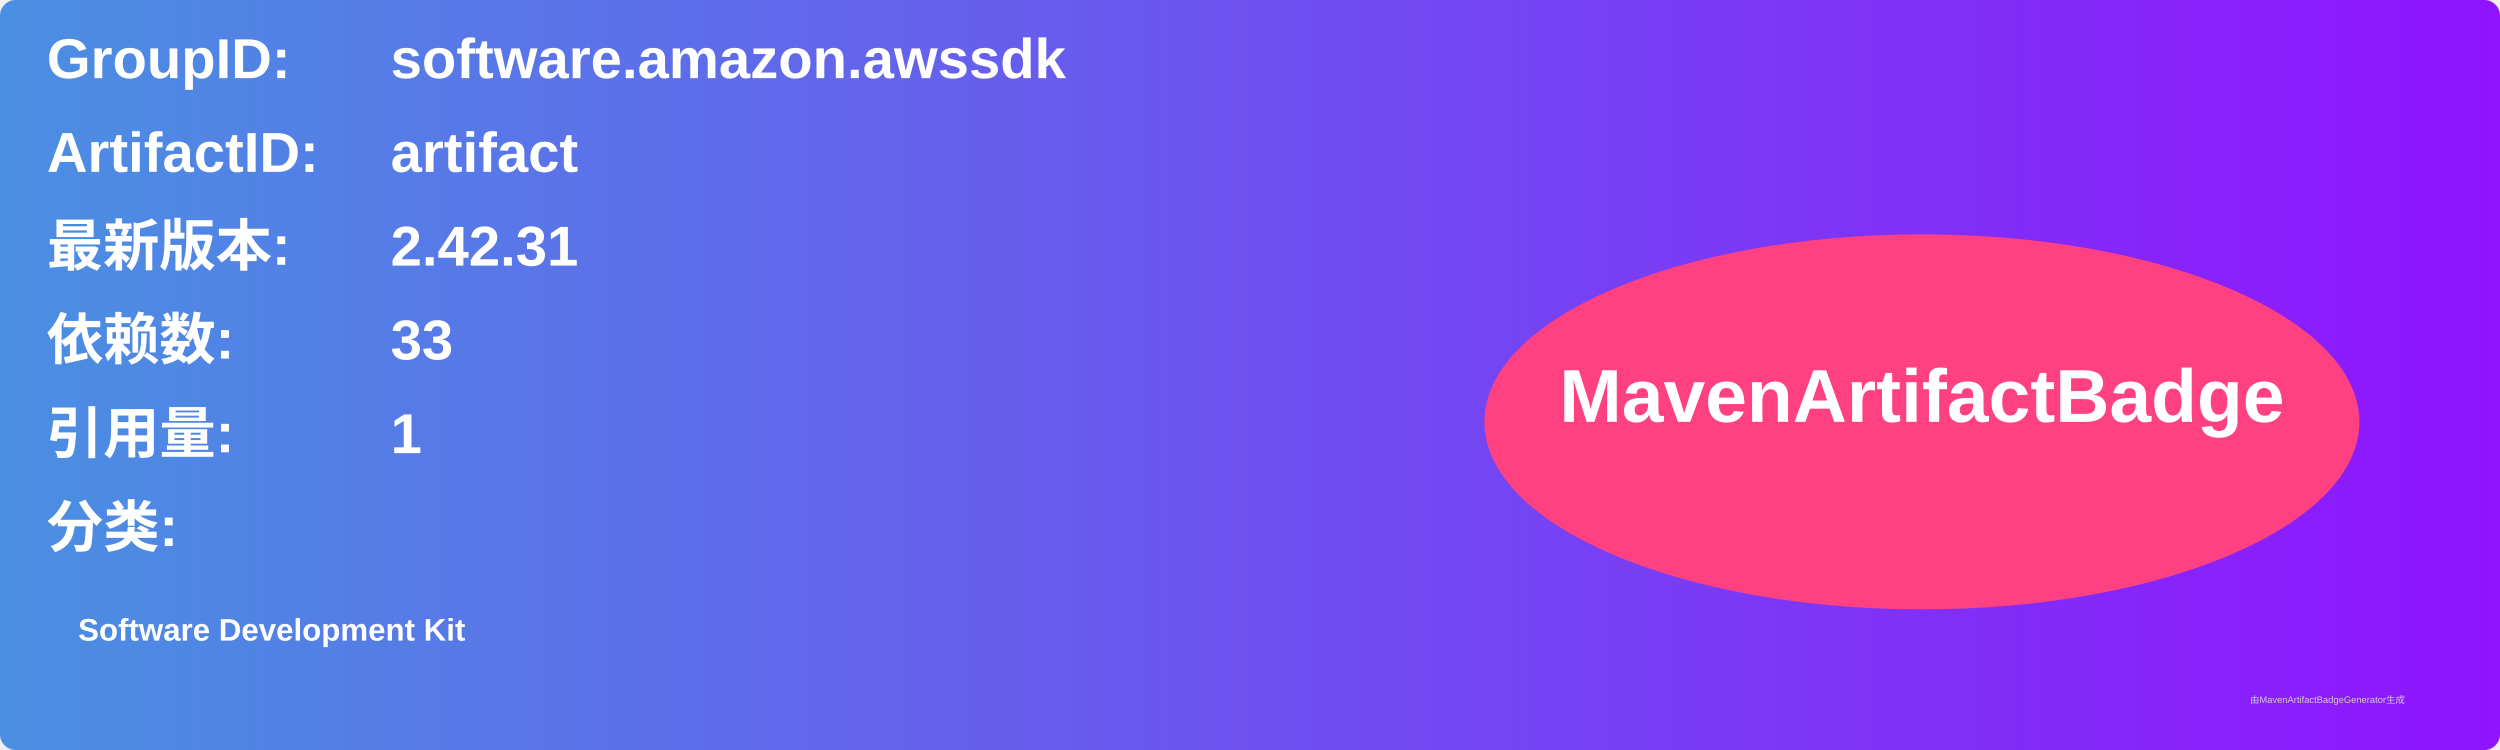
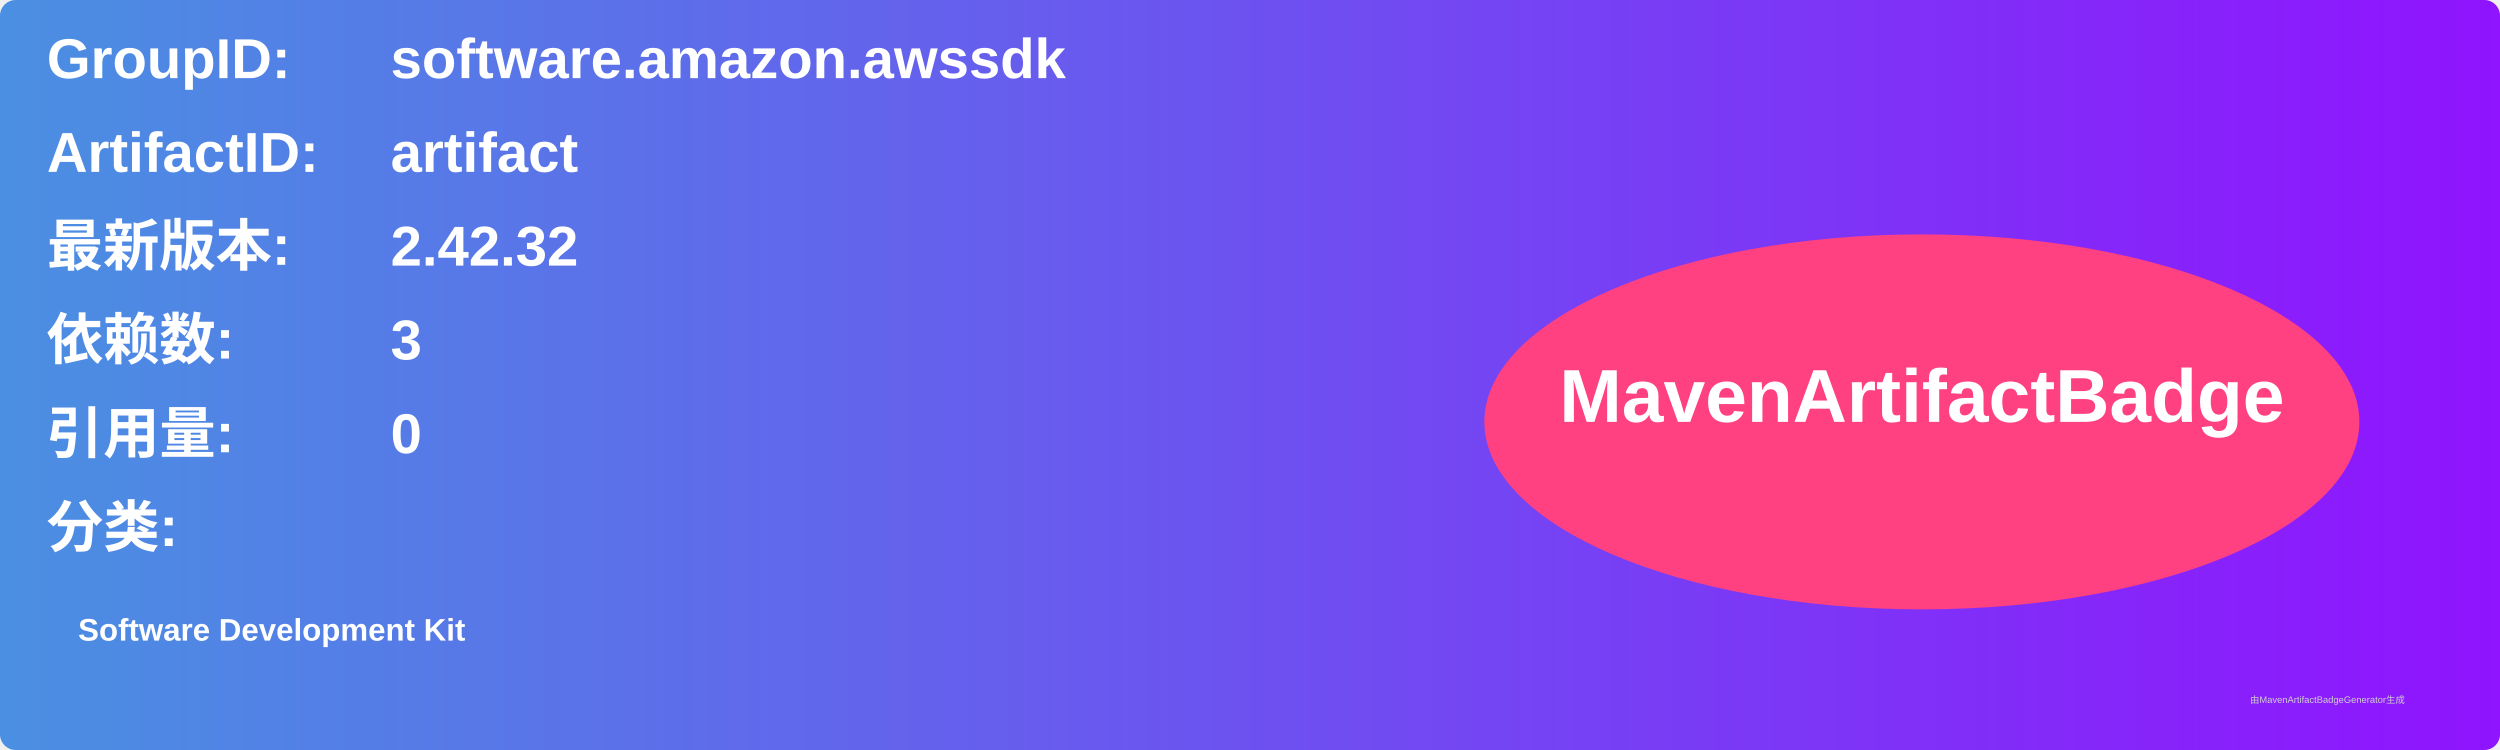
<svg xmlns="http://www.w3.org/2000/svg" width="800" height="240" viewBox="0 0 800 240">
  <linearGradient id="grad" x1="0%" y1="0%" x2="100%" y2="0%">
    <stop offset="0%" stop-color="#4a90e2" />
    <stop offset="100%" stop-color="#9013fe" />
  </linearGradient>
  <rect width="100%" height="100%" rx="5" ry="5" fill="url(#grad)" />
  <g transform="translate(15, 15)">
    <text x="0" y="10" font-family="Arial" font-size="18" fill="white" font-weight="bold" width="260">GroupID:</text>
    <text x="110" y="10" font-family="Arial" font-size="18" fill="white" font-weight="bold" width="460">software.amazon.awssdk</text>
    <text x="0" y="40" font-family="Arial" font-size="18" fill="white" font-weight="bold" width="260">ArtifactID:</text>
    <text x="110" y="40" font-family="Arial" font-size="18" fill="white" font-weight="bold" width="460">artifact</text>
    <text x="0" y="70" font-family="Arial" font-size="18" fill="white" font-weight="bold">最新版本:</text>
    <text x="110" y="70" font-family="Arial" font-size="18" fill="white" font-weight="bold">
-       <tspan font-weight="bold">2.42.31</tspan>
+       <tspan font-weight="bold">2.42.32</tspan>
    </text>
    <text x="0" y="100" font-family="Arial" font-size="18" fill="white" font-weight="bold">依赖数: </text>
    <text x="110" y="100" font-family="Arial" font-size="18" fill="white">
-       <tspan font-weight="bold">33</tspan>
+       <tspan font-weight="bold">3</tspan>
    </text>
    <text x="0" y="130" font-family="Arial" font-size="18" fill="white" font-weight="bold">引用量: </text>
    <text x="110" y="130" font-family="Arial" font-size="18" fill="white">
-       <tspan font-weight="bold">1</tspan>
+       <tspan font-weight="bold">0</tspan>
    </text>
    <text x="0" y="160" font-family="Arial" font-size="18" fill="white" font-weight="bold">分类:</text>
    <text x="10" y="190" font-family="Arial" font-size="10" fill="white">
      <tspan font-weight="bold">Software Development Kit</tspan>
    </text>
    <ellipse cx="600" cy="120" rx="140" ry="60" fill="#ff4081" />
    <text x="600" y="120" text-anchor="middle" font-family="Arial" font-size="24" fill="white" font-weight="bold">MavenArtifactBadge</text>
  </g>
  <text x="720" y="225" font-family="Arial" font-size="3" fill="#d0d0d0">由MavenArtifactBadgeGenerator生成</text>
</svg>
